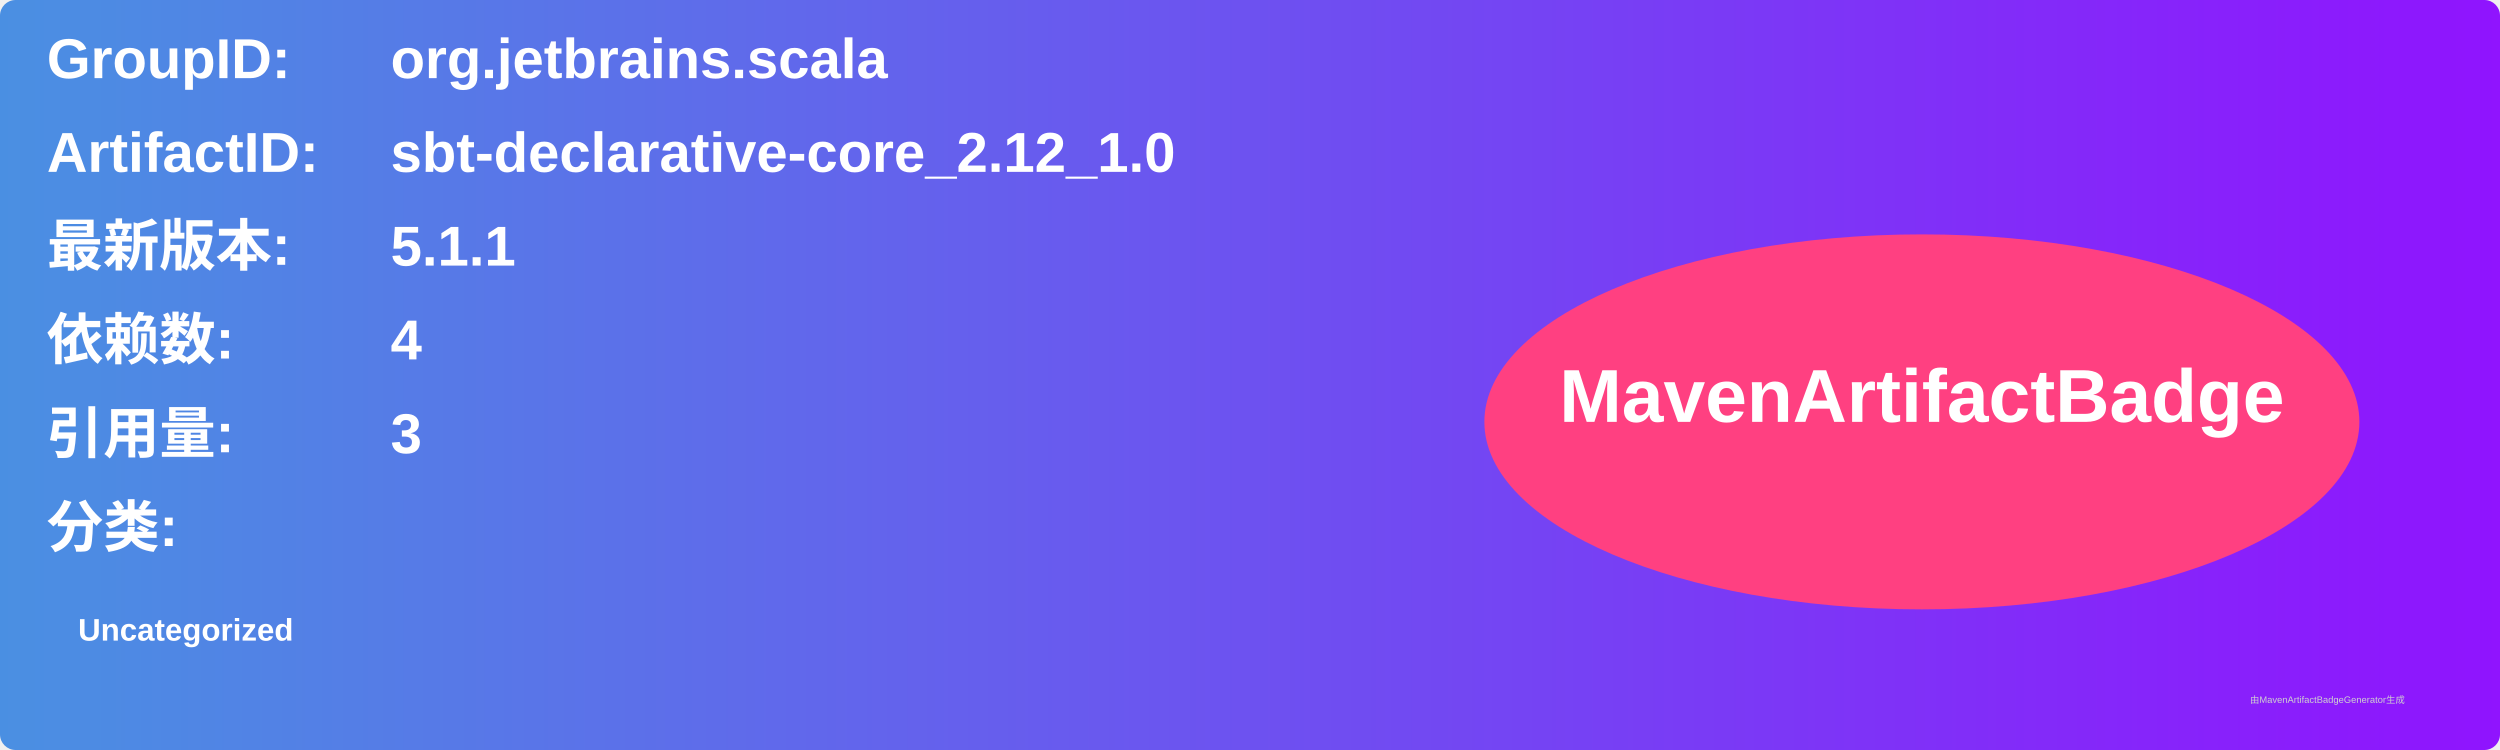
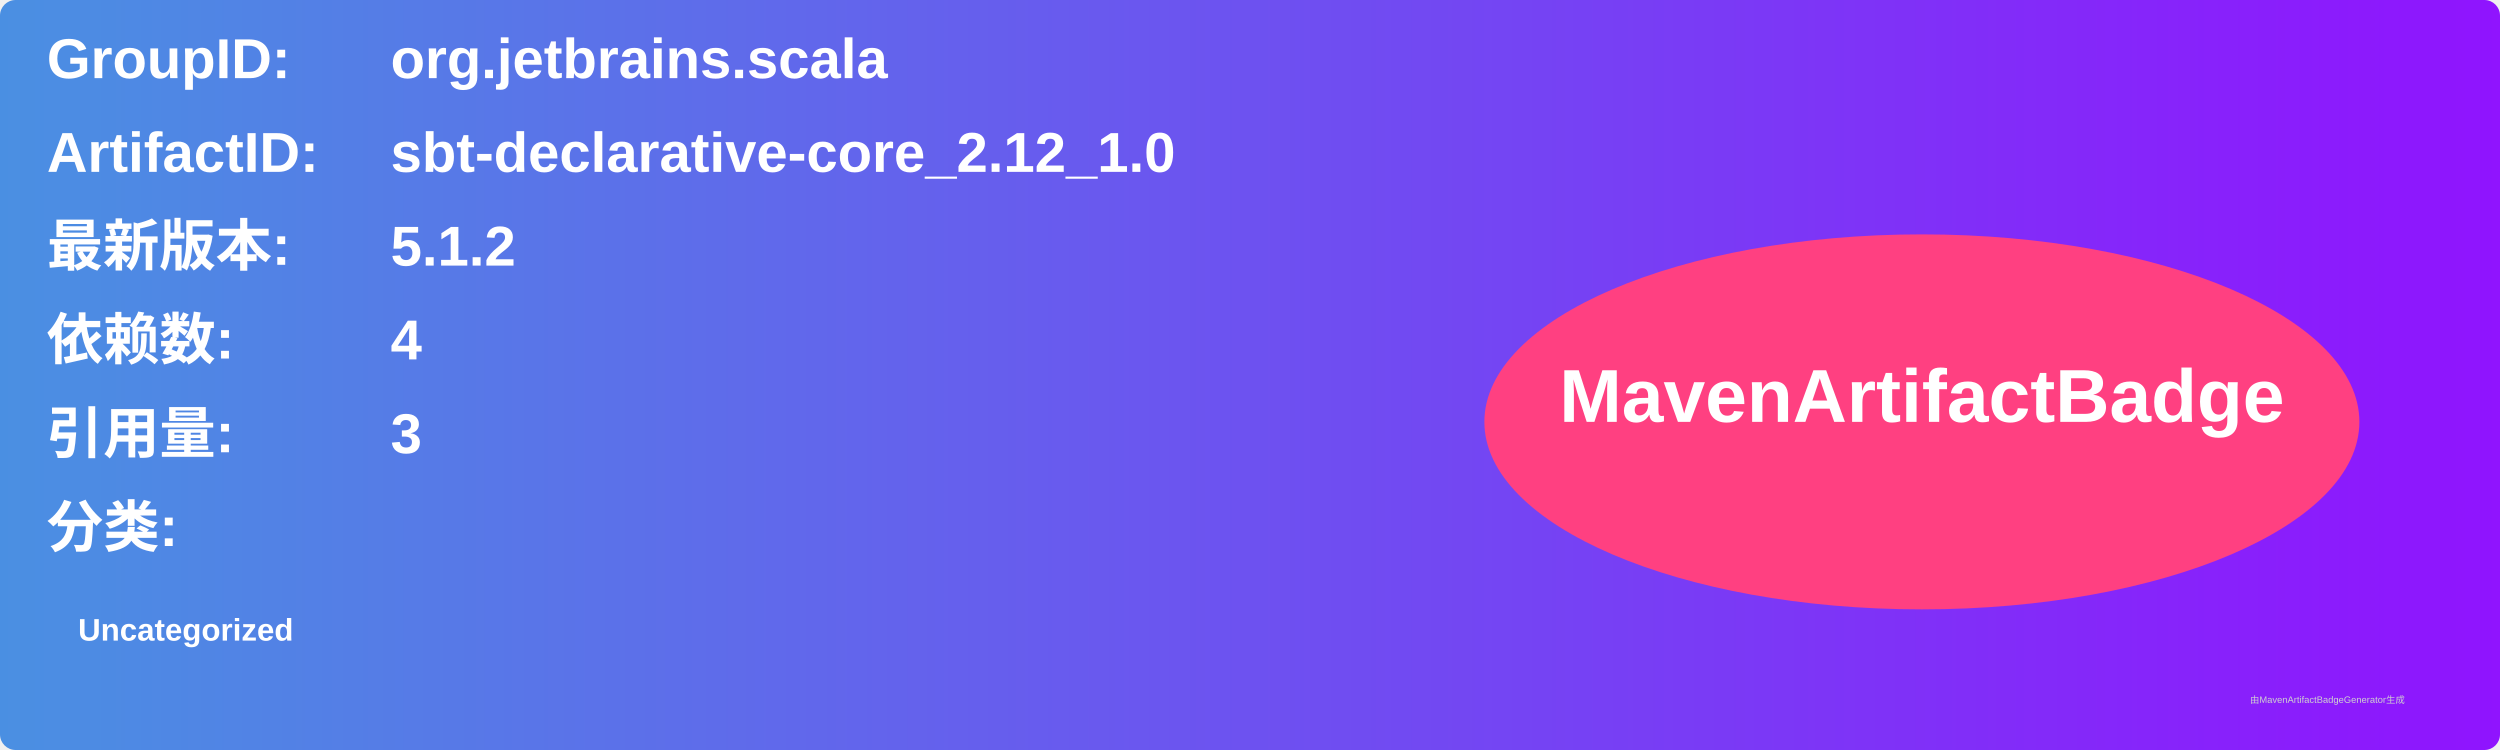
<svg xmlns="http://www.w3.org/2000/svg" width="800" height="240" viewBox="0 0 800 240">
  <linearGradient id="grad" x1="0%" y1="0%" x2="100%" y2="0%">
    <stop offset="0%" stop-color="#4a90e2" />
    <stop offset="100%" stop-color="#9013fe" />
  </linearGradient>
  <rect width="100%" height="100%" rx="5" ry="5" fill="url(#grad)" />
  <g transform="translate(15, 15)">
    <text x="0" y="10" font-family="Arial" font-size="18" fill="white" font-weight="bold" width="260">GroupID:</text>
    <text x="110" y="10" font-family="Arial" font-size="18" fill="white" font-weight="bold" width="460">org.jetbrains.scala</text>
    <text x="0" y="40" font-family="Arial" font-size="18" fill="white" font-weight="bold" width="260">ArtifactID:</text>
    <text x="110" y="40" font-family="Arial" font-size="18" fill="white" font-weight="bold" width="460">sbt-declarative-core_2.12_1.0</text>
    <text x="0" y="70" font-family="Arial" font-size="18" fill="white" font-weight="bold">最新版本:</text>
    <text x="110" y="70" font-family="Arial" font-size="18" fill="white" font-weight="bold">
-       <tspan font-weight="bold">5.1.1</tspan>
+       <tspan font-weight="bold">5.1.2</tspan>
    </text>
    <text x="0" y="100" font-family="Arial" font-size="18" fill="white" font-weight="bold">依赖数: </text>
    <text x="110" y="100" font-family="Arial" font-size="18" fill="white">
      <tspan font-weight="bold">4</tspan>
    </text>
    <text x="0" y="130" font-family="Arial" font-size="18" fill="white" font-weight="bold">引用量: </text>
    <text x="110" y="130" font-family="Arial" font-size="18" fill="white">
      <tspan font-weight="bold">3</tspan>
    </text>
    <text x="0" y="160" font-family="Arial" font-size="18" fill="white" font-weight="bold">分类:</text>
    <text x="10" y="190" font-family="Arial" font-size="10" fill="white">
      <tspan font-weight="bold">Uncategorized</tspan>
    </text>
    <ellipse cx="600" cy="120" rx="140" ry="60" fill="#ff4081" />
    <text x="600" y="120" text-anchor="middle" font-family="Arial" font-size="24" fill="white" font-weight="bold">MavenArtifactBadge</text>
  </g>
  <text x="720" y="225" font-family="Arial" font-size="3" fill="#d0d0d0">由MavenArtifactBadgeGenerator生成</text>
</svg>
